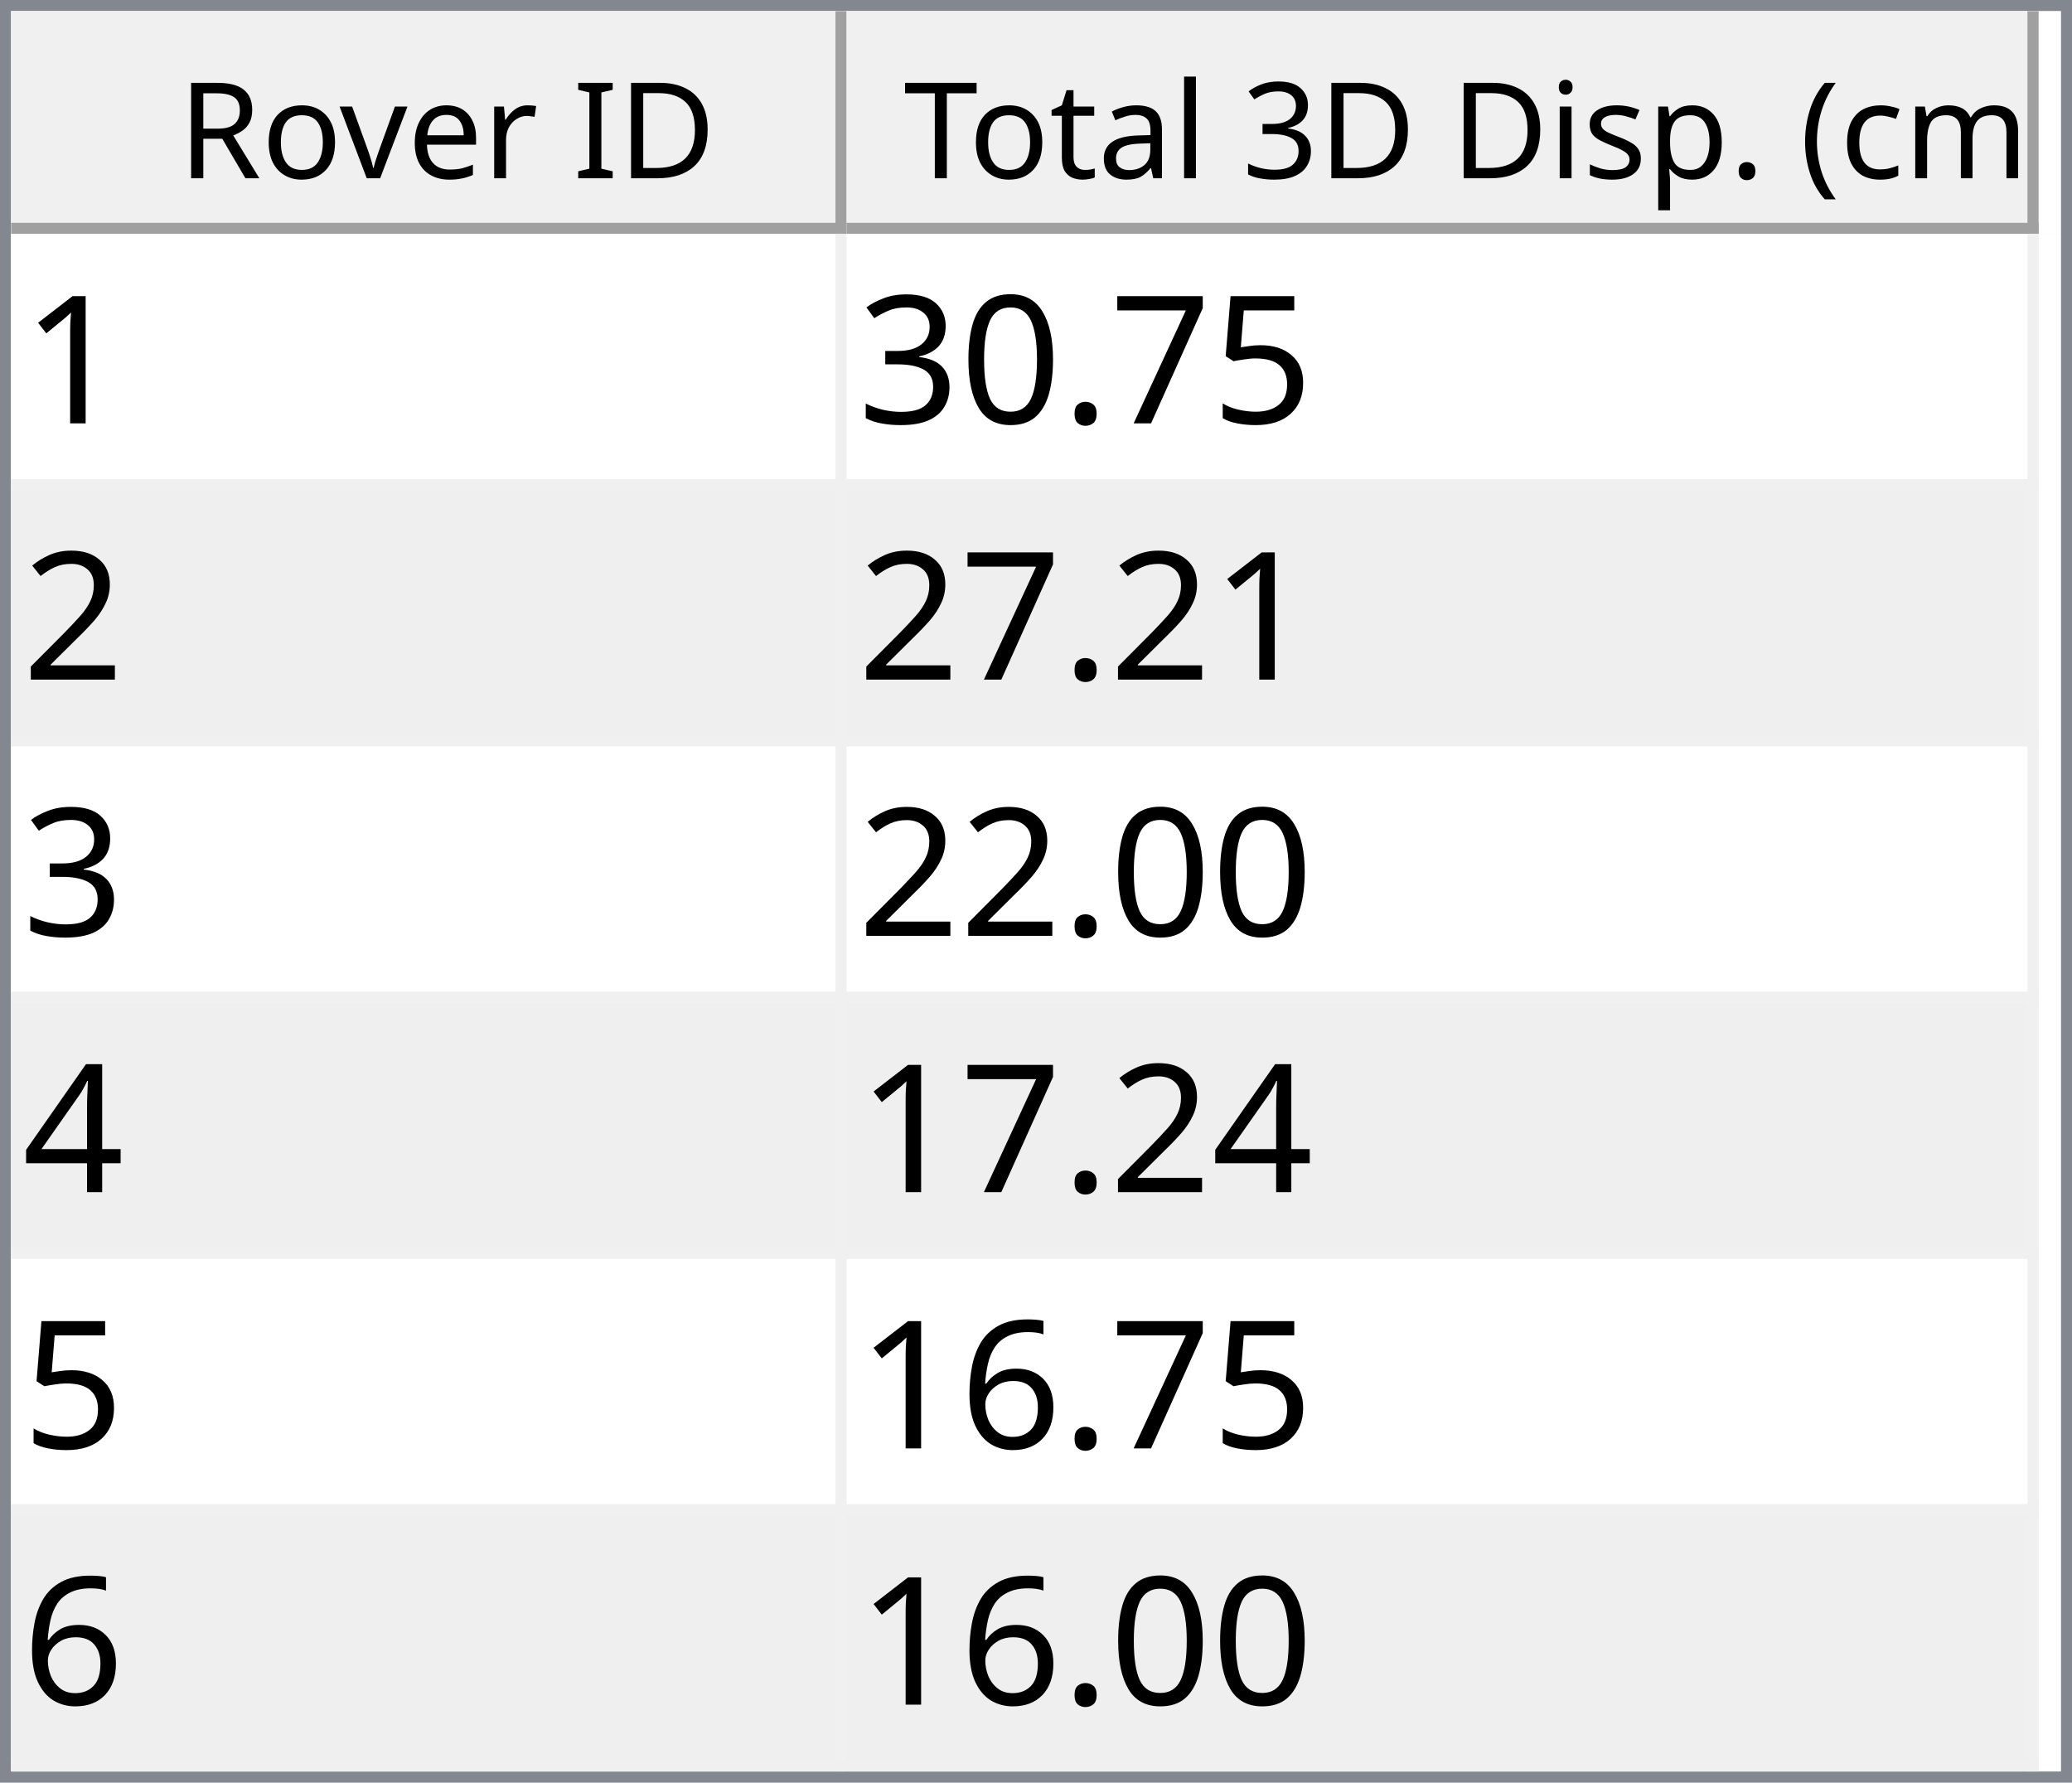
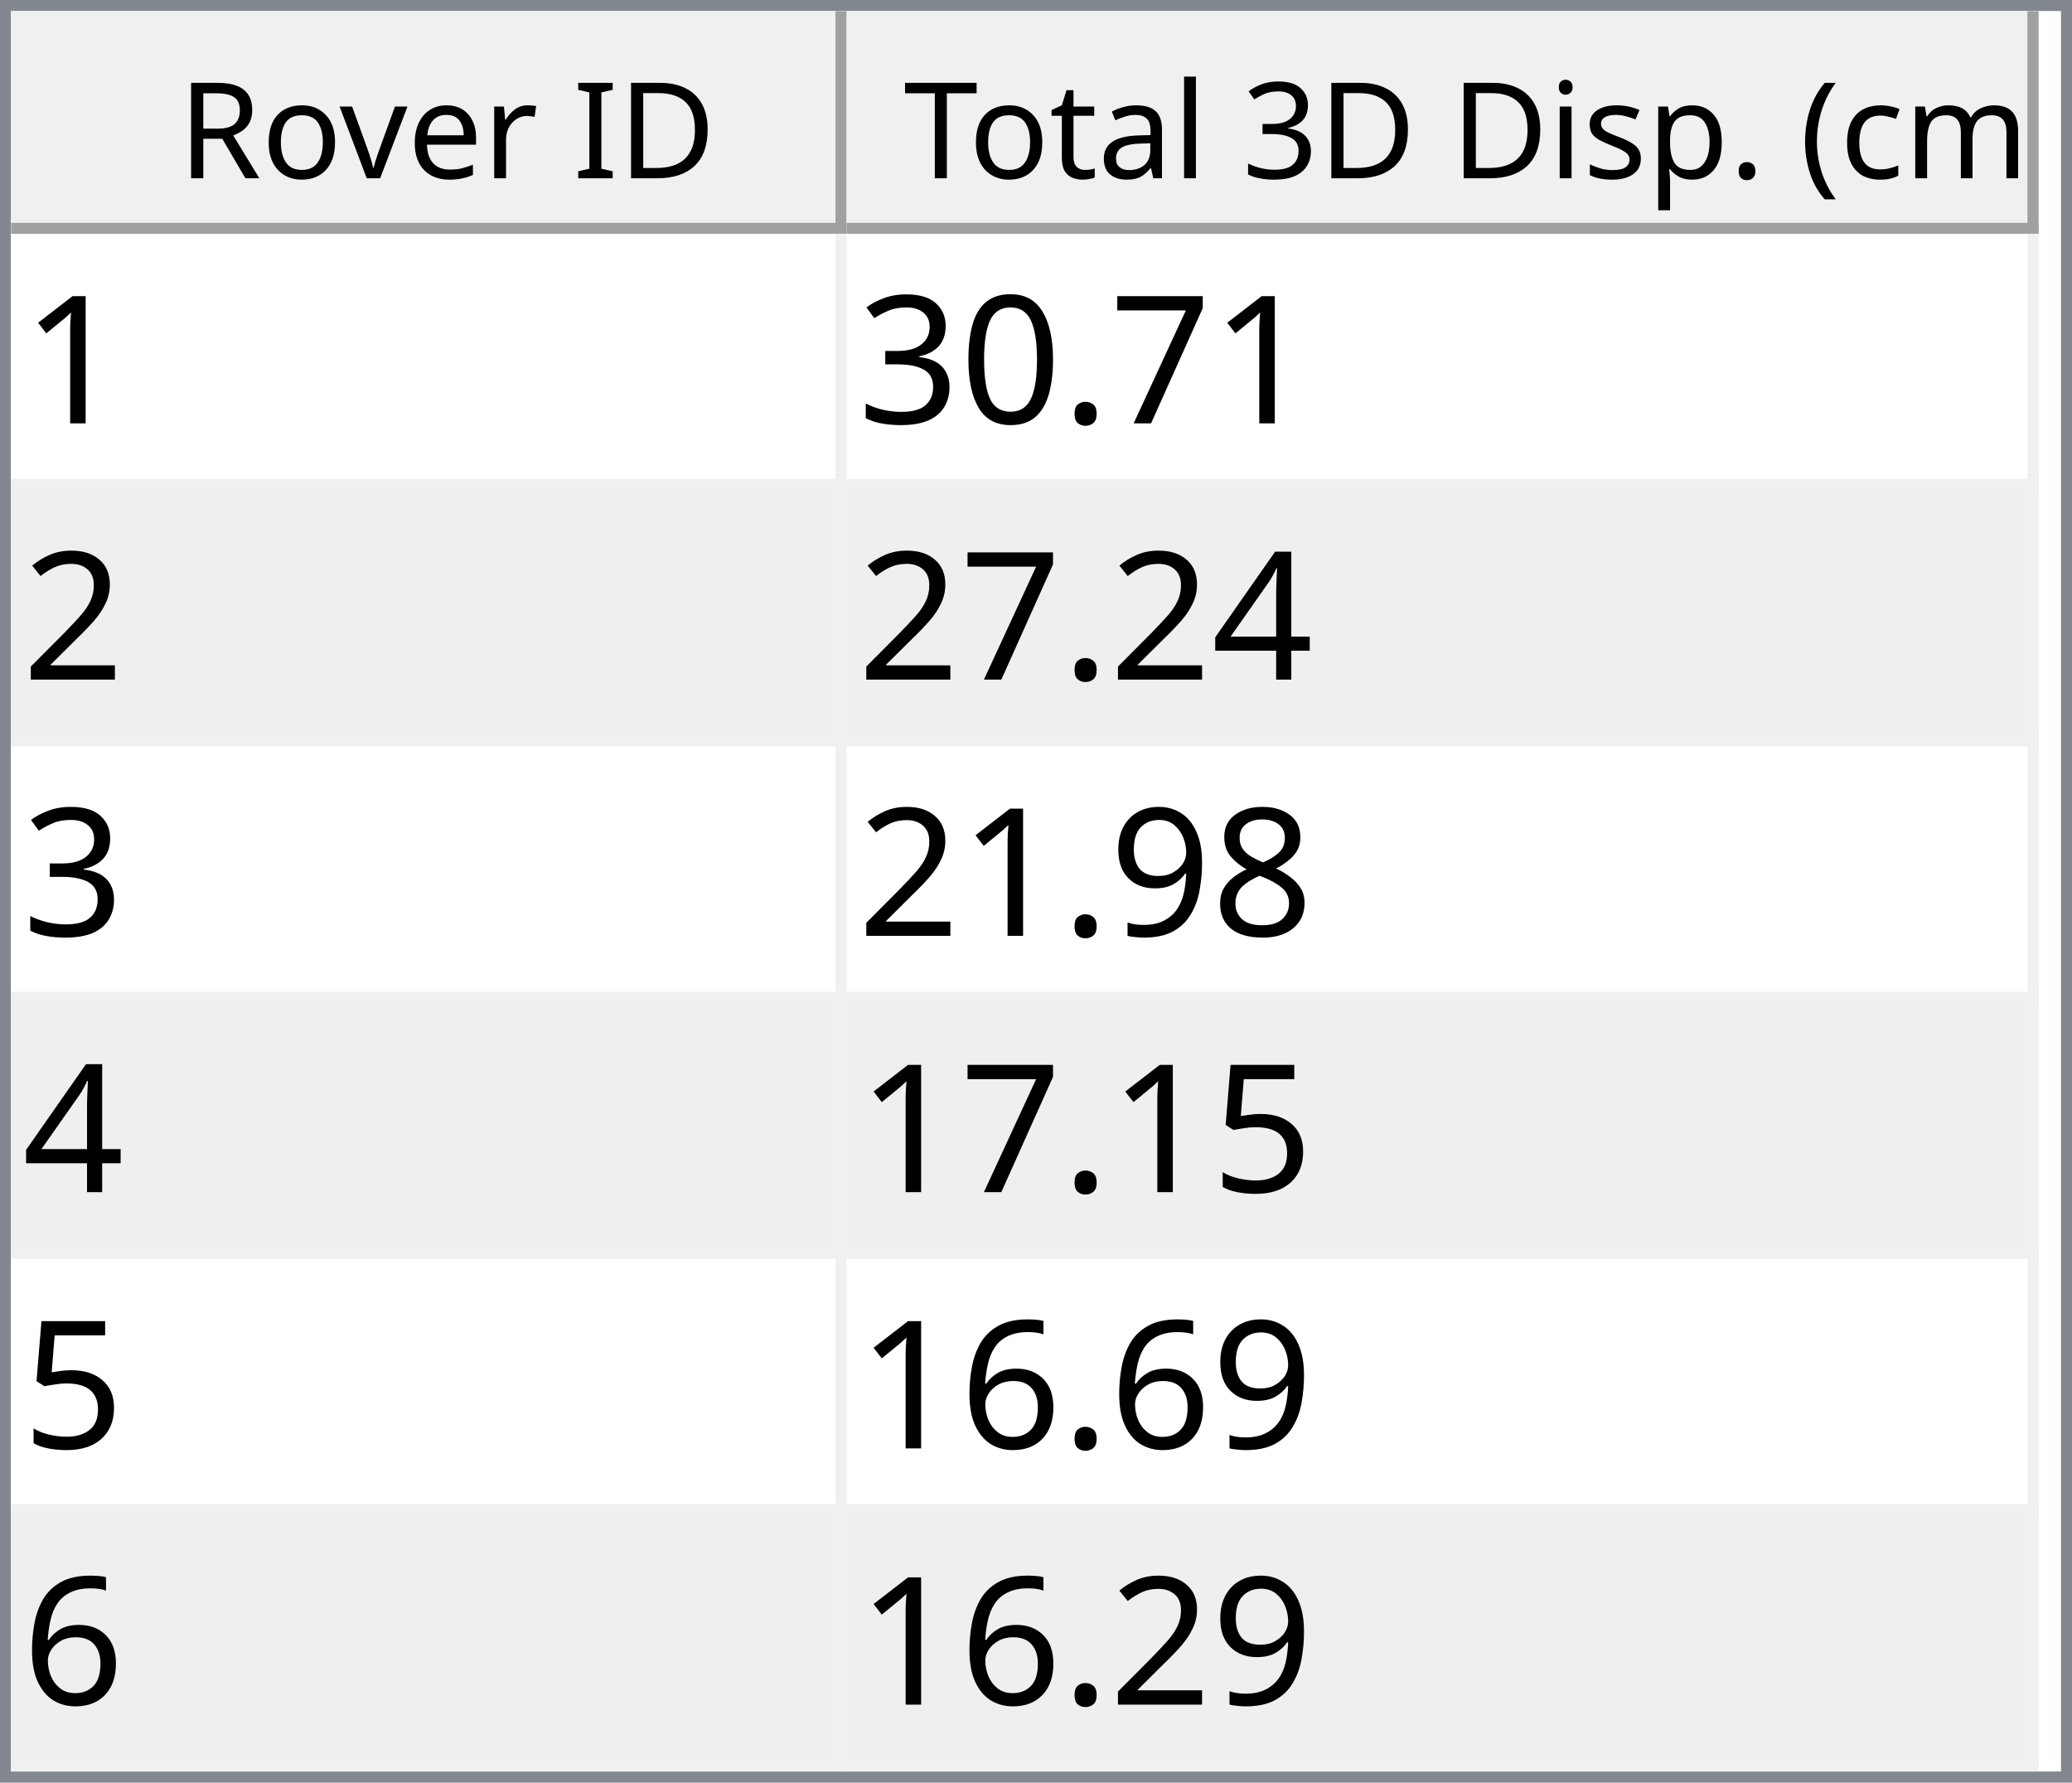
<svg xmlns="http://www.w3.org/2000/svg" style="fill-opacity:1; color-rendering:auto; color-interpolation:auto; text-rendering:auto; stroke:black; stroke-linecap:square; stroke-miterlimit:10; shape-rendering:auto; stroke-opacity:1; fill:black; stroke-dasharray:none; font-weight:normal; stroke-width:1; font-family:'Dialog'; font-style:normal; stroke-linejoin:miter; font-size:12px; stroke-dashoffset:0; image-rendering:auto;" width="186" height="160">
  <defs id="genericDefs" />
  <g>
    <defs id="defs1">
      <clipPath clipPathUnits="userSpaceOnUse" id="clipPath1">
        <path d="M0 0 L186 0 L186 160 L0 160 L0 0 Z" />
      </clipPath>
      <clipPath clipPathUnits="userSpaceOnUse" id="clipPath2">
        <path d="M0 0 L0 160 L186 160 L186 0 Z" />
      </clipPath>
      <clipPath clipPathUnits="userSpaceOnUse" id="clipPath3">
        <path d="M0 0 L0 20 L184 20 L184 0 Z" />
      </clipPath>
      <clipPath clipPathUnits="userSpaceOnUse" id="clipPath4">
        <path d="M0 0 L0 20 L75 20 L75 0 Z" />
      </clipPath>
      <clipPath clipPathUnits="userSpaceOnUse" id="clipPath5">
        <path d="M1 1 L1 19 L74 19 L74 1 Z" />
      </clipPath>
      <clipPath clipPathUnits="userSpaceOnUse" id="clipPath6">
        <path d="M0 0 L0 18 L73 18 L73 0 Z" />
      </clipPath>
      <clipPath clipPathUnits="userSpaceOnUse" id="clipPath7">
        <path d="M-0.5 -0.5 L-0.5 19.5 L74.5 19.5 L74.5 -0.5 Z" />
      </clipPath>
      <clipPath clipPathUnits="userSpaceOnUse" id="clipPath8">
        <path d="M0 0 L0 20 L107 20 L107 0 Z" />
      </clipPath>
      <clipPath clipPathUnits="userSpaceOnUse" id="clipPath9">
        <path d="M1 1 L1 19 L106 19 L106 1 Z" />
      </clipPath>
      <clipPath clipPathUnits="userSpaceOnUse" id="clipPath10">
        <path d="M0 0 L0 18 L105 18 L105 0 Z" />
      </clipPath>
      <clipPath clipPathUnits="userSpaceOnUse" id="clipPath11">
        <path d="M-0.5 -0.5 L-0.5 19.5 L106.5 19.5 L106.5 -0.5 Z" />
      </clipPath>
      <clipPath clipPathUnits="userSpaceOnUse" id="clipPath12">
        <path d="M0 0 L0 138 L184 138 L184 0 Z" />
      </clipPath>
      <clipPath clipPathUnits="userSpaceOnUse" id="clipPath13">
        <path d="M0 0 L0 138 L182 138 L182 0 Z" />
      </clipPath>
      <clipPath clipPathUnits="userSpaceOnUse" id="clipPath14">
        <path d="M-0.5 -0.5 L-0.5 137.5 L181.5 137.5 L181.5 -0.5 Z" />
      </clipPath>
      <clipPath clipPathUnits="userSpaceOnUse" id="clipPath15">
        <path d="M0 0 L0 22 L74 22 L74 0 Z" />
      </clipPath>
      <clipPath clipPathUnits="userSpaceOnUse" id="clipPath16">
        <path d="M0 0 L0 22 L106 22 L106 0 Z" />
      </clipPath>
      <font horiz-adv-x="64.551" id="font1">
        <font-face ascent="107.91" descent="25.098" units-per-em="100" style="font-style:normal; font-family:Segoe UI; font-weight:normal;" />
        <missing-glyph horiz-adv-x="64.551" d="M8.109 0 L8.109 68.266 L56.453 68.266 L56.453 0 L8.109 0 ZM15.328 7.234 L49.219 7.234 L49.219 61.031 L15.328 61.031 L15.328 7.234 Z" />
        <glyph unicode="D" horiz-adv-x="70.117" d="M9.188 0 L9.188 70.016 L28.516 70.016 Q65.531 70.016 65.531 35.891 Q65.531 19.672 55.25 9.836 Q44.969 0 27.734 0 L9.188 0 ZM17.391 62.594 L17.391 7.422 L27.828 7.422 Q41.609 7.422 49.273 14.797 Q56.938 22.172 56.938 35.688 Q56.938 62.594 28.328 62.594 L17.391 62.594 Z" />
        <glyph unicode="I" horiz-adv-x="26.611" d="M17.391 0 L9.188 0 L9.188 70.016 L17.391 70.016 L17.391 0 Z" />
        <glyph unicode=" " horiz-adv-x="27.393" d="" />
        <glyph unicode="r" horiz-adv-x="34.766" d="M34.188 41.891 Q32.078 43.5 28.125 43.5 Q23 43.5 19.555 38.672 Q16.109 33.844 16.109 25.484 L16.109 0 L8.109 0 L8.109 50 L16.109 50 L16.109 39.703 L16.312 39.703 Q18.016 44.969 21.531 47.922 Q25.047 50.875 29.391 50.875 Q32.516 50.875 34.188 50.203 L34.188 41.891 Z" />
        <glyph unicode="e" horiz-adv-x="52.295" d="M48.297 23 L12.984 23 Q13.188 14.656 17.484 10.109 Q21.781 5.562 29.297 5.562 Q37.75 5.562 44.828 11.141 L44.828 3.609 Q38.234 -1.172 27.391 -1.172 Q16.797 -1.172 10.742 5.641 Q4.688 12.453 4.688 24.812 Q4.688 36.469 11.305 43.82 Q17.922 51.172 27.734 51.172 Q37.547 51.172 42.922 44.828 Q48.297 38.484 48.297 27.203 L48.297 23 ZM40.094 29.781 Q40.047 36.719 36.75 40.578 Q33.453 44.438 27.594 44.438 Q21.922 44.438 17.969 40.383 Q14.016 36.328 13.094 29.781 L40.094 29.781 Z" />
        <glyph unicode="v" horiz-adv-x="47.9" d="M47.406 50 L27.484 0 L19.625 0 L0.688 50 L9.469 50 L22.172 13.672 Q23.578 9.672 23.922 6.688 L24.125 6.688 Q24.609 10.453 25.688 13.484 L38.969 50 L47.406 50 Z" />
        <glyph unicode="o" horiz-adv-x="58.594" d="M29 -1.172 Q17.922 -1.172 11.305 5.836 Q4.688 12.844 4.688 24.422 Q4.688 37.016 11.57 44.094 Q18.453 51.172 30.172 51.172 Q41.359 51.172 47.633 44.289 Q53.906 37.406 53.906 25.203 Q53.906 13.234 47.141 6.031 Q40.375 -1.172 29 -1.172 ZM29.594 44.438 Q21.875 44.438 17.383 39.188 Q12.891 33.938 12.891 24.703 Q12.891 15.828 17.43 10.695 Q21.969 5.562 29.594 5.562 Q37.359 5.562 41.531 10.594 Q45.703 15.625 45.703 24.906 Q45.703 34.281 41.531 39.359 Q37.359 44.438 29.594 44.438 Z" />
        <glyph unicode="R" horiz-adv-x="59.814" d="M59.375 0 L49.609 0 L37.891 19.625 Q36.281 22.359 34.766 24.289 Q33.25 26.219 31.664 27.438 Q30.078 28.656 28.25 29.219 Q26.422 29.781 24.125 29.781 L17.391 29.781 L17.391 0 L9.188 0 L9.188 70.016 L30.078 70.016 Q34.672 70.016 38.555 68.867 Q42.438 67.719 45.289 65.375 Q48.141 63.031 49.758 59.547 Q51.375 56.062 51.375 51.375 Q51.375 47.703 50.273 44.656 Q49.172 41.609 47.148 39.211 Q45.125 36.812 42.266 35.133 Q39.406 33.453 35.844 32.516 L35.844 32.328 Q37.594 31.547 38.891 30.547 Q40.188 29.547 41.359 28.18 Q42.531 26.812 43.68 25.078 Q44.828 23.344 46.234 21.047 L59.375 0 ZM17.391 62.594 L17.391 37.203 L28.516 37.203 Q31.594 37.203 34.203 38.133 Q36.812 39.062 38.719 40.797 Q40.625 42.531 41.703 45.047 Q42.781 47.562 42.781 50.688 Q42.781 56.297 39.141 59.445 Q35.5 62.594 28.609 62.594 L17.391 62.594 Z" />
        <glyph unicode=")" horiz-adv-x="30.176" d="M8.297 -15.922 L1.172 -15.922 Q16.406 2.344 16.406 26.812 Q16.406 51.469 1.078 70.016 L8.297 70.016 Q23.531 52.156 23.531 26.703 Q23.531 1.375 8.297 -15.922 Z" />
        <glyph unicode="m" horiz-adv-x="86.133" d="M79.109 0 L71.094 0 L71.094 28.719 Q71.094 37.016 68.531 40.727 Q65.969 44.438 59.906 44.438 Q54.781 44.438 51.195 39.75 Q47.609 35.062 47.609 28.516 L47.609 0 L39.594 0 L39.594 29.688 Q39.594 44.438 28.219 44.438 Q22.953 44.438 19.531 40.016 Q16.109 35.594 16.109 28.516 L16.109 0 L8.109 0 L8.109 50 L16.109 50 L16.109 42.094 L16.312 42.094 Q21.625 51.172 31.844 51.172 Q36.969 51.172 40.773 48.312 Q44.578 45.453 46 40.828 Q51.562 51.172 62.594 51.172 Q79.109 51.172 79.109 30.812 L79.109 0 Z" />
        <glyph unicode="c" horiz-adv-x="46.191" d="M42.188 2.297 Q36.422 -1.172 28.516 -1.172 Q17.828 -1.172 11.258 5.789 Q4.688 12.75 4.688 23.828 Q4.688 36.188 11.766 43.68 Q18.844 51.172 30.672 51.172 Q37.25 51.172 42.281 48.734 L42.281 40.531 Q36.719 44.438 30.375 44.438 Q22.703 44.438 17.797 38.945 Q12.891 33.453 12.891 24.516 Q12.891 15.719 17.508 10.641 Q22.125 5.562 29.891 5.562 Q36.422 5.562 42.188 9.906 L42.188 2.297 Z" />
        <glyph unicode="(" horiz-adv-x="30.176" d="M29.109 -15.922 L21.969 -15.922 Q6.844 1.375 6.844 26.703 Q6.844 52.156 21.969 70.016 L29.203 70.016 Q13.875 51.469 13.875 26.812 Q13.875 2.344 29.109 -15.922 Z" />
        <glyph unicode="." horiz-adv-x="21.68" d="M10.891 -1.078 Q8.641 -1.078 7.055 0.539 Q5.469 2.156 5.469 4.391 Q5.469 6.641 7.055 8.273 Q8.641 9.906 10.891 9.906 Q13.188 9.906 14.797 8.273 Q16.406 6.641 16.406 4.391 Q16.406 2.156 14.797 0.539 Q13.188 -1.078 10.891 -1.078 Z" />
        <glyph unicode="p" horiz-adv-x="58.789" d="M16.312 7.234 L16.109 7.234 L16.109 -23 L8.109 -23 L8.109 50 L16.109 50 L16.109 41.219 L16.312 41.219 Q22.219 51.172 33.594 51.172 Q43.266 51.172 48.688 44.461 Q54.109 37.75 54.109 26.469 Q54.109 13.922 48 6.375 Q41.891 -1.172 31.297 -1.172 Q21.578 -1.172 16.312 7.234 ZM16.109 27.391 L16.109 20.406 Q16.109 14.203 20.141 9.883 Q24.172 5.562 30.375 5.562 Q37.641 5.562 41.773 11.133 Q45.906 16.703 45.906 26.609 Q45.906 34.969 42.047 39.703 Q38.188 44.438 31.594 44.438 Q24.609 44.438 20.359 39.578 Q16.109 34.719 16.109 27.391 Z" />
        <glyph unicode="s" horiz-adv-x="42.432" d="M5.078 1.812 L5.078 10.406 Q11.625 5.562 19.484 5.562 Q30.031 5.562 30.031 12.594 Q30.031 14.594 29.125 15.992 Q28.219 17.391 26.68 18.461 Q25.141 19.531 23.07 20.383 Q21 21.234 18.609 22.172 Q15.281 23.484 12.766 24.828 Q10.25 26.172 8.57 27.859 Q6.891 29.547 6.031 31.695 Q5.172 33.844 5.172 36.719 Q5.172 40.234 6.789 42.945 Q8.406 45.656 11.086 47.484 Q13.766 49.312 17.211 50.242 Q20.656 51.172 24.312 51.172 Q30.812 51.172 35.938 48.922 L35.938 40.828 Q30.422 44.438 23.25 44.438 Q21 44.438 19.195 43.922 Q17.391 43.406 16.094 42.477 Q14.797 41.547 14.086 40.258 Q13.375 38.969 13.375 37.406 Q13.375 35.453 14.086 34.133 Q14.797 32.812 16.164 31.789 Q17.531 30.766 19.484 29.938 Q21.438 29.109 23.922 28.125 Q27.25 26.859 29.883 25.516 Q32.516 24.172 34.375 22.484 Q36.234 20.797 37.234 18.602 Q38.234 16.406 38.234 13.375 Q38.234 9.672 36.602 6.938 Q34.969 4.203 32.234 2.398 Q29.5 0.594 25.93 -0.289 Q22.359 -1.172 18.453 -1.172 Q10.75 -1.172 5.078 1.812 Z" />
        <glyph unicode="i" horiz-adv-x="24.219" d="M12.203 62.703 Q10.062 62.703 8.547 64.164 Q7.031 65.625 7.031 67.875 Q7.031 70.125 8.547 71.609 Q10.062 73.094 12.203 73.094 Q14.406 73.094 15.945 71.609 Q17.484 70.125 17.484 67.875 Q17.484 65.719 15.945 64.211 Q14.406 62.703 12.203 62.703 ZM16.109 0 L8.109 0 L8.109 50 L16.109 50 L16.109 0 Z" />
        <glyph unicode="3" horiz-adv-x="53.906" d="M46.531 19.828 Q46.531 15.094 44.75 11.211 Q42.969 7.328 39.719 4.57 Q36.469 1.812 31.93 0.297 Q27.391 -1.219 21.922 -1.219 Q11.922 -1.219 6 2.594 L6 11.188 Q13.094 5.609 22.219 5.609 Q25.875 5.609 28.828 6.539 Q31.781 7.469 33.906 9.227 Q36.031 10.984 37.18 13.477 Q38.328 15.969 38.328 19.094 Q38.328 32.812 18.797 32.812 L12.984 32.812 L12.984 39.594 L18.5 39.594 Q35.797 39.594 35.797 52.484 Q35.797 64.406 22.609 64.406 Q15.188 64.406 8.688 59.422 L8.688 67.188 Q15.375 71.188 24.609 71.188 Q29 71.188 32.57 69.969 Q36.141 68.75 38.68 66.555 Q41.219 64.359 42.609 61.281 Q44 58.203 44 54.5 Q44 40.672 30.031 36.719 L30.031 36.531 Q33.594 36.141 36.625 34.797 Q39.656 33.453 41.852 31.305 Q44.047 29.156 45.289 26.25 Q46.531 23.344 46.531 19.828 Z" />
        <glyph unicode="l" horiz-adv-x="24.219" d="M16.109 0 L8.109 0 L8.109 74.031 L16.109 74.031 L16.109 0 Z" />
        <glyph unicode="a" horiz-adv-x="50.879" d="M43.891 0 L35.891 0 L35.891 7.812 L35.688 7.812 Q30.469 -1.172 20.312 -1.172 Q12.844 -1.172 8.617 2.781 Q4.391 6.734 4.391 13.281 Q4.391 27.297 20.906 29.594 L35.891 31.688 Q35.891 44.438 25.594 44.438 Q16.547 44.438 9.281 38.281 L9.281 46.484 Q16.656 51.172 26.266 51.172 Q43.891 51.172 43.891 32.516 L43.891 0 ZM35.891 25.297 L23.828 23.641 Q18.266 22.859 15.43 20.875 Q12.594 18.891 12.594 13.875 Q12.594 10.203 15.211 7.883 Q17.828 5.562 22.172 5.562 Q28.125 5.562 32.008 9.742 Q35.891 13.922 35.891 20.312 L35.891 25.297 Z" />
        <glyph unicode="t" horiz-adv-x="33.887" d="M31.297 0.484 Q28.469 -1.078 23.828 -1.078 Q10.688 -1.078 10.688 13.578 L10.688 43.172 L2.094 43.172 L2.094 50 L10.688 50 L10.688 62.203 L18.703 64.797 L18.703 50 L31.297 50 L31.297 43.172 L18.703 43.172 L18.703 14.984 Q18.703 9.969 20.414 7.82 Q22.125 5.672 26.078 5.672 Q29.109 5.672 31.297 7.328 L31.297 0.484 Z" />
        <glyph unicode="T" horiz-adv-x="52.393" d="M50.594 62.594 L30.375 62.594 L30.375 0 L22.172 0 L22.172 62.594 L2 62.594 L2 70.016 L50.594 70.016 L50.594 62.594 Z" />
      </font>
      <font horiz-adv-x="75.0" id="font2">
        <font-face ascent="100.537" descent="21.973" units-per-em="100" style="font-style:normal; font-family:sans-serif; font-weight:normal;" />
        <missing-glyph horiz-adv-x="75.0" d="M12.5 0 L12.5 62.5 L62.5 62.5 L62.5 0 L12.5 0 ZM14.062 1.562 L60.938 1.562 L60.938 60.938 L14.062 60.938 L14.062 1.562 Z" />
        <glyph unicode="1" horiz-adv-x="55.615" d="M37.25 0 L28.469 0 L28.469 56 Q25.297 52.984 20.141 49.953 Q14.984 46.922 10.891 45.406 L10.891 53.906 Q18.266 57.375 23.781 62.305 Q29.297 67.234 31.594 71.875 L37.25 71.875 L37.25 0 Z" />
-         <glyph unicode="5" horiz-adv-x="55.615" d="M4.156 18.75 L13.375 19.531 Q14.406 12.797 18.141 9.398 Q21.875 6 27.156 6 Q33.5 6 37.891 10.789 Q42.281 15.578 42.281 23.484 Q42.281 31 38.062 35.352 Q33.844 39.703 27 39.703 Q22.75 39.703 19.336 37.773 Q15.922 35.844 13.969 32.766 L5.719 33.844 L12.641 70.609 L48.25 70.609 L48.25 62.203 L19.672 62.203 L15.828 42.969 Q22.266 47.469 29.344 47.469 Q38.719 47.469 45.164 40.969 Q51.609 34.469 51.609 24.266 Q51.609 14.547 45.953 7.469 Q39.062 -1.219 27.156 -1.219 Q17.391 -1.219 11.211 4.25 Q5.031 9.719 4.156 18.75 Z" />
        <glyph unicode="7" horiz-adv-x="55.615" d="M4.734 62.203 L4.734 70.656 L51.078 70.656 L51.078 63.812 Q44.234 56.547 37.523 44.484 Q30.812 32.422 27.156 19.672 Q24.516 10.688 23.781 0 L14.75 0 Q14.891 8.453 18.062 20.414 Q21.234 32.375 27.172 43.484 Q33.109 54.594 39.797 62.203 L4.734 62.203 Z" />
        <glyph unicode="." horiz-adv-x="27.783" d="M9.078 0 L9.078 10.016 L19.094 10.016 L19.094 0 L9.078 0 Z" />
        <glyph unicode="0" horiz-adv-x="55.615" d="M4.156 35.297 Q4.156 48 6.766 55.742 Q9.375 63.484 14.523 67.68 Q19.672 71.875 27.484 71.875 Q33.25 71.875 37.594 69.555 Q41.938 67.234 44.773 62.867 Q47.609 58.5 49.219 52.227 Q50.828 45.953 50.828 35.297 Q50.828 22.703 48.242 14.969 Q45.656 7.234 40.508 3.008 Q35.359 -1.219 27.484 -1.219 Q17.141 -1.219 11.234 6.203 Q4.156 15.141 4.156 35.297 ZM13.188 35.297 Q13.188 17.672 17.312 11.836 Q21.438 6 27.484 6 Q33.547 6 37.672 11.859 Q41.797 17.719 41.797 35.297 Q41.797 52.984 37.672 58.789 Q33.547 64.594 27.391 64.594 Q21.344 64.594 17.719 59.469 Q13.188 52.938 13.188 35.297 Z" />
        <glyph unicode="3" horiz-adv-x="55.615" d="M4.203 18.891 L12.984 20.062 Q14.5 12.594 18.141 9.297 Q21.781 6 27 6 Q33.203 6 37.477 10.297 Q41.75 14.594 41.75 20.953 Q41.75 27 37.797 30.93 Q33.844 34.859 27.734 34.859 Q25.25 34.859 21.531 33.891 L22.516 41.609 Q23.391 41.5 23.922 41.5 Q29.547 41.5 34.039 44.43 Q38.531 47.359 38.531 53.469 Q38.531 58.297 35.258 61.477 Q31.984 64.656 26.812 64.656 Q21.688 64.656 18.266 61.43 Q14.844 58.203 13.875 51.766 L5.078 53.328 Q6.688 62.156 12.398 67.016 Q18.109 71.875 26.609 71.875 Q32.469 71.875 37.398 69.359 Q42.328 66.844 44.945 62.5 Q47.562 58.156 47.562 53.266 Q47.562 48.641 45.07 44.828 Q42.578 41.016 37.703 38.766 Q44.047 37.312 47.562 32.695 Q51.078 28.078 51.078 21.141 Q51.078 11.766 44.242 5.25 Q37.406 -1.266 26.953 -1.266 Q17.531 -1.266 11.305 4.352 Q5.078 9.969 4.203 18.891 Z" />
        <glyph unicode="2" horiz-adv-x="55.615" d="M50.344 8.453 L50.344 0 L3.031 0 Q2.938 3.172 4.047 6.109 Q5.859 10.938 9.836 15.625 Q13.812 20.312 21.344 26.469 Q33.016 36.031 37.117 41.625 Q41.219 47.219 41.219 52.203 Q41.219 57.422 37.477 61.008 Q33.734 64.594 27.734 64.594 Q21.391 64.594 17.578 60.789 Q13.766 56.984 13.719 50.25 L4.688 51.172 Q5.609 61.281 11.664 66.578 Q17.719 71.875 27.938 71.875 Q38.234 71.875 44.242 66.164 Q50.25 60.453 50.25 52 Q50.25 47.703 48.492 43.555 Q46.734 39.406 42.656 34.812 Q38.578 30.219 29.109 22.219 Q21.188 15.578 18.945 13.211 Q16.703 10.844 15.234 8.453 L50.344 8.453 Z" />
        <glyph unicode="4" horiz-adv-x="55.615" d="M32.328 0 L32.328 17.141 L1.266 17.141 L1.266 25.203 L33.938 71.578 L41.109 71.578 L41.109 25.203 L50.781 25.203 L50.781 17.141 L41.109 17.141 L41.109 0 L32.328 0 ZM32.328 25.203 L32.328 57.469 L9.906 25.203 L32.328 25.203 Z" />
+         <glyph unicode="8" horiz-adv-x="55.615" d="M17.672 38.812 Q12.203 40.828 9.57 44.539 Q6.938 48.25 6.938 53.422 Q6.938 61.234 12.555 66.555 Q18.172 71.875 27.484 71.875 Q36.859 71.875 42.578 66.43 Q48.297 60.984 48.297 53.172 Q48.297 48.188 45.68 44.508 Q43.062 40.828 37.75 38.812 Q44.344 36.672 47.781 31.883 Q51.219 27.094 51.219 20.453 Q51.219 11.281 44.727 5.031 Q38.234 -1.219 27.641 -1.219 Q17.047 -1.219 10.547 5.055 Q4.047 11.328 4.047 20.703 Q4.047 27.688 7.594 32.398 Q11.141 37.109 17.672 38.812 ZM15.922 53.719 Q15.922 48.641 19.195 45.414 Q22.469 42.188 27.688 42.188 Q32.766 42.188 36.016 45.383 Q39.266 48.578 39.266 53.219 Q39.266 58.062 35.914 61.359 Q32.562 64.656 27.594 64.656 Q22.562 64.656 19.242 61.43 Q15.922 58.203 15.922 53.719 ZM13.094 20.656 Q13.094 16.891 14.875 13.375 Q16.656 9.859 20.172 7.93 Q23.688 6 27.734 6 Q34.031 6 38.133 10.055 Q42.234 14.109 42.234 20.359 Q42.234 26.703 38.016 30.859 Q33.797 35.016 27.438 35.016 Q21.234 35.016 17.164 30.914 Q13.094 26.812 13.094 20.656 Z" />
+         <glyph unicode="9" horiz-adv-x="55.615" d="M5.469 16.547 L13.922 17.328 Q14.984 11.375 18.016 8.688 Q21.047 6 25.781 6 Q29.828 6 32.883 7.859 Q35.938 9.719 37.891 12.82 Q39.844 15.922 41.164 21.195 Q42.484 26.469 42.484 31.938 Q42.484 32.516 42.438 33.688 Q39.797 29.5 35.234 26.883 Q30.672 24.266 25.344 24.266 Q16.453 24.266 10.305 30.711 Q4.156 37.156 4.156 47.703 Q4.156 58.594 10.578 65.234 Q17 71.875 26.656 71.875 Q33.641 71.875 39.43 68.117 Q45.219 64.359 48.219 57.398 Q51.219 50.438 51.219 37.25 Q51.219 23.531 48.242 15.406 Q45.266 7.281 39.383 3.031 Q33.5 -1.219 25.594 -1.219 Q17.188 -1.219 11.867 3.445 Q6.547 8.109 5.469 16.547 ZM41.453 48.141 Q41.453 55.719 37.43 60.156 Q33.406 64.594 27.734 64.594 Q21.875 64.594 17.531 59.812 Q13.188 55.031 13.188 47.406 Q13.188 40.578 17.312 36.305 Q21.438 32.031 27.484 32.031 Q33.594 32.031 37.523 36.305 Q41.453 40.578 41.453 48.141 Z" />
+         <glyph unicode="5" horiz-adv-x="55.615" d="M4.156 18.75 L13.375 19.531 Q14.406 12.797 18.141 9.398 Q21.875 6 27.156 6 Q33.5 6 37.891 10.789 Q42.281 15.578 42.281 23.484 Q42.281 31 38.062 35.352 Q33.844 39.703 27 39.703 Q22.75 39.703 19.336 37.773 Q15.922 35.844 13.969 32.766 L5.719 33.844 L12.641 70.609 L48.25 70.609 L48.25 62.203 L19.672 62.203 L15.828 42.969 Q22.266 47.469 29.344 47.469 Q38.719 47.469 45.164 40.969 Q51.609 34.469 51.609 24.266 Q51.609 14.547 45.953 7.469 Q39.062 -1.219 27.156 -1.219 Q17.391 -1.219 11.211 4.25 Q5.031 9.719 4.156 18.75 Z" />
        <glyph unicode="6" horiz-adv-x="55.615" d="M49.75 54.047 L41.016 53.375 Q39.844 58.547 37.703 60.891 Q34.125 64.656 28.906 64.656 Q24.703 64.656 21.531 62.312 Q17.391 59.281 14.992 53.469 Q12.594 47.656 12.5 36.922 Q15.672 41.75 20.266 44.094 Q24.859 46.438 29.891 46.438 Q38.672 46.438 44.852 39.969 Q51.031 33.5 51.031 23.25 Q51.031 16.5 48.125 10.719 Q45.219 4.938 40.141 1.859 Q35.062 -1.219 28.609 -1.219 Q17.625 -1.219 10.695 6.859 Q3.766 14.938 3.766 33.5 Q3.766 54.25 11.422 63.672 Q18.109 71.875 29.438 71.875 Q37.891 71.875 43.289 67.141 Q48.688 62.406 49.75 54.047 ZM13.875 23.188 Q13.875 18.656 15.797 14.508 Q17.719 10.359 21.188 8.18 Q24.656 6 28.469 6 Q34.031 6 38.039 10.492 Q42.047 14.984 42.047 22.703 Q42.047 30.125 38.086 34.398 Q34.125 38.672 28.125 38.672 Q22.172 38.672 18.023 34.398 Q13.875 30.125 13.875 23.188 Z" />
      </font>
    </defs>
    <g style="fill:white; stroke:white;">
      <rect x="0" y="0" width="186" style="clip-path:url(#clipPath1); stroke:none;" height="160" />
    </g>
    <g style="fill:white; text-rendering:optimizeSpeed; color-rendering:optimizeSpeed; image-rendering:optimizeSpeed; shape-rendering:crispEdges; stroke:white; color-interpolation:sRGB;">
      <rect x="0" width="186" height="160" y="0" style="stroke:none;" />
      <path style="stroke:none;" d="M0 160 L186 160 L186 0 L0 0 Z" />
    </g>
    <g style="fill:rgb(240,240,240); font-family:'Segoe UI'; stroke:rgb(240,240,240);">
      <rect x="0" y="0" width="186" style="clip-path:url(#clipPath2); stroke:none;" height="160" />
    </g>
    <g style="fill:rgb(130,135,144); font-family:'Segoe UI'; stroke:rgb(130,135,144);">
      <path d="M0 0 L186 0 L186 160 L0 160 L0 0 ZM1 1 L185 1 L185 159 L1 159 L1 1 Z" style="fill-rule:evenodd; clip-path:url(#clipPath2); stroke:none;" />
    </g>
    <g style="fill:white; font-family:'Segoe UI'; stroke:white;" transform="translate(1,1)">
      <rect x="0" y="0" width="184" style="clip-path:url(#clipPath3); stroke:none;" height="20" />
    </g>
    <g style="fill:rgb(240,240,240); font-family:'Segoe UI'; stroke:rgb(240,240,240);" transform="translate(1,1)">
      <rect x="0" y="0" width="75" style="clip-path:url(#clipPath4); stroke:none;" height="20" />
    </g>
    <g style="font-family:'Segoe UI';" transform="translate(2,2)">
      <text x="14" xml:space="preserve" y="14" style="clip-path:url(#clipPath6); stroke:none;">Rover ID</text>
    </g>
    <g style="fill:rgb(160,160,160); font-family:'Segoe UI'; stroke:rgb(160,160,160); stroke-linejoin:bevel;" transform="translate(1.5,1.5)">
      <line x1="74" x2="74" y1="0" style="fill:none; clip-path:url(#clipPath7);" y2="19" />
    </g>
    <g style="fill:rgb(160,160,160); font-family:'Segoe UI'; stroke:rgb(160,160,160); stroke-linejoin:bevel;" transform="matrix(1,0,0,1,1,1) translate(0.5,0.5)">
      <line x1="0" x2="74" y1="19" style="fill:none; clip-path:url(#clipPath7);" y2="19" />
    </g>
    <g style="fill:rgb(240,240,240); font-family:'Segoe UI'; stroke:rgb(240,240,240);" transform="translate(76,1)">
      <rect x="0" y="0" width="107" style="clip-path:url(#clipPath8); stroke:none;" height="20" />
    </g>
    <g style="font-family:'Segoe UI';" transform="translate(77,2)">
      <text x="1" xml:space="preserve" y="14" style="clip-path:url(#clipPath10); stroke:none;"> Total 3D Disp. (cm)</text>
    </g>
    <g style="fill:rgb(160,160,160); font-family:'Segoe UI'; stroke:rgb(160,160,160); stroke-linejoin:bevel;" transform="translate(76.5,1.5)">
      <line x1="106" x2="106" y1="0" style="fill:none; clip-path:url(#clipPath11);" y2="19" />
    </g>
    <g style="fill:rgb(160,160,160); font-family:'Segoe UI'; stroke:rgb(160,160,160); stroke-linejoin:bevel;" transform="matrix(1,0,0,1,76,1) translate(0.5,0.5)">
      <line x1="0" x2="106" y1="19" style="fill:none; clip-path:url(#clipPath11);" y2="19" />
    </g>
    <g style="fill:white; font-family:'Segoe UI'; stroke:white;" transform="translate(1,21)">
      <rect x="0" y="0" width="184" style="clip-path:url(#clipPath12); stroke:none;" height="138" />
    </g>
    <g style="fill:rgb(240,240,240); font-size:16px; font-family:sans-serif; stroke:rgb(240,240,240);" transform="translate(1,21)">
      <rect x="0" y="0" width="182" style="clip-path:url(#clipPath13); stroke:none;" height="138" />
      <line transform="translate(0.5,0.5)" x1="0" x2="181" y1="22" style="clip-path:url(#clipPath14); fill:none; stroke-linejoin:bevel;" y2="22" />
    </g>
    <g transform="matrix(1,0,0,1,1,21) translate(0.5,0.5)" style="fill:rgb(240,240,240); font-size:16px; font-family:sans-serif; stroke:rgb(240,240,240); stroke-linejoin:bevel;">
      <line x1="0" x2="181" y1="45" style="fill:none; clip-path:url(#clipPath14);" y2="45" />
    </g>
    <g transform="matrix(1,0,0,1,1,21) translate(0.5,0.5)" style="fill:rgb(240,240,240); font-size:16px; font-family:sans-serif; stroke:rgb(240,240,240); stroke-linejoin:bevel;">
      <line x1="0" x2="181" y1="68" style="fill:none; clip-path:url(#clipPath14);" y2="68" />
    </g>
    <g transform="matrix(1,0,0,1,1,21) translate(0.5,0.5)" style="fill:rgb(240,240,240); font-size:16px; font-family:sans-serif; stroke:rgb(240,240,240); stroke-linejoin:bevel;">
      <line x1="0" x2="181" y1="91" style="fill:none; clip-path:url(#clipPath14);" y2="91" />
    </g>
    <g transform="matrix(1,0,0,1,1,21) translate(0.5,0.5)" style="fill:rgb(240,240,240); font-size:16px; font-family:sans-serif; stroke:rgb(240,240,240); stroke-linejoin:bevel;">
      <line x1="0" x2="181" y1="114" style="fill:none; clip-path:url(#clipPath14);" y2="114" />
    </g>
    <g transform="matrix(1,0,0,1,1,21) translate(0.5,0.5)" style="fill:rgb(240,240,240); font-size:16px; font-family:sans-serif; stroke:rgb(240,240,240); stroke-linejoin:bevel;">
      <line x1="0" x2="181" y1="137" style="fill:none; clip-path:url(#clipPath14);" y2="137" />
    </g>
    <g transform="matrix(1,0,0,1,1,21) translate(0.5,0.5)" style="fill:rgb(240,240,240); font-size:16px; font-family:sans-serif; stroke:rgb(240,240,240); stroke-linejoin:bevel;">
      <line x1="74" x2="74" y1="0" style="fill:none; clip-path:url(#clipPath14);" y2="137" />
    </g>
    <g transform="matrix(1,0,0,1,1,21) translate(0.5,0.5)" style="fill:rgb(240,240,240); font-size:16px; font-family:sans-serif; stroke:rgb(240,240,240); stroke-linejoin:bevel;">
      <line x1="181" x2="181" y1="0" style="fill:none; clip-path:url(#clipPath14);" y2="137" />
    </g>
    <g style="fill:white; font-size:16px; font-family:sans-serif; stroke:white;" transform="matrix(1,0,0,1,1,21)">
      <rect x="0" y="0" width="74" style="clip-path:url(#clipPath15); stroke:none;" height="22" />
      <text x="1" y="17" style="fill:black; clip-path:url(#clipPath15); stroke:none;" xml:space="preserve">1</text>
    </g>
    <g style="fill:white; font-size:16px; font-family:sans-serif; stroke:white;" transform="matrix(1,0,0,1,1,21) translate(75,0)">
      <rect x="0" y="0" width="106" style="clip-path:url(#clipPath16); stroke:none;" height="22" />
-       <text x="1" y="17" style="fill:black; clip-path:url(#clipPath16); stroke:none;" xml:space="preserve">30.75</text>
+       <text x="1" y="17" style="fill:black; clip-path:url(#clipPath16); stroke:none;" xml:space="preserve">30.71</text>
    </g>
    <g style="fill:rgb(239,239,239); font-size:16px; font-family:sans-serif; stroke:rgb(239,239,239);" transform="matrix(1,0,0,1,1,21) translate(0,23)">
      <rect x="0" y="0" width="74" style="clip-path:url(#clipPath15); stroke:none;" height="22" />
      <text x="1" y="17" style="fill:black; clip-path:url(#clipPath15); stroke:none;" xml:space="preserve">2</text>
    </g>
    <g style="fill:rgb(239,239,239); font-size:16px; font-family:sans-serif; stroke:rgb(239,239,239);" transform="matrix(1,0,0,1,1,21) translate(75,23)">
      <rect x="0" y="0" width="106" style="clip-path:url(#clipPath16); stroke:none;" height="22" />
-       <text x="1" y="17" style="fill:black; clip-path:url(#clipPath16); stroke:none;" xml:space="preserve">27.21</text>
+       <text x="1" y="17" style="fill:black; clip-path:url(#clipPath16); stroke:none;" xml:space="preserve">27.24</text>
    </g>
    <g style="fill:white; font-size:16px; font-family:sans-serif; stroke:white;" transform="matrix(1,0,0,1,1,21) translate(0,46)">
      <rect x="0" y="0" width="74" style="clip-path:url(#clipPath15); stroke:none;" height="22" />
      <text x="1" y="17" style="fill:black; clip-path:url(#clipPath15); stroke:none;" xml:space="preserve">3</text>
    </g>
    <g style="fill:white; font-size:16px; font-family:sans-serif; stroke:white;" transform="matrix(1,0,0,1,1,21) translate(75,46)">
      <rect x="0" y="0" width="106" style="clip-path:url(#clipPath16); stroke:none;" height="22" />
-       <text x="1" y="17" style="fill:black; clip-path:url(#clipPath16); stroke:none;" xml:space="preserve">22.00</text>
+       <text x="1" y="17" style="fill:black; clip-path:url(#clipPath16); stroke:none;" xml:space="preserve">21.98</text>
    </g>
    <g style="fill:rgb(239,239,239); font-size:16px; font-family:sans-serif; stroke:rgb(239,239,239);" transform="matrix(1,0,0,1,1,21) translate(0,69)">
      <rect x="0" y="0" width="74" style="clip-path:url(#clipPath15); stroke:none;" height="22" />
      <text x="1" y="17" style="fill:black; clip-path:url(#clipPath15); stroke:none;" xml:space="preserve">4</text>
    </g>
    <g style="fill:rgb(239,239,239); font-size:16px; font-family:sans-serif; stroke:rgb(239,239,239);" transform="matrix(1,0,0,1,1,21) translate(75,69)">
      <rect x="0" y="0" width="106" style="clip-path:url(#clipPath16); stroke:none;" height="22" />
-       <text x="1" y="17" style="fill:black; clip-path:url(#clipPath16); stroke:none;" xml:space="preserve">17.24</text>
+       <text x="1" y="17" style="fill:black; clip-path:url(#clipPath16); stroke:none;" xml:space="preserve">17.15</text>
    </g>
    <g style="fill:white; font-size:16px; font-family:sans-serif; stroke:white;" transform="matrix(1,0,0,1,1,21) translate(0,92)">
      <rect x="0" y="0" width="74" style="clip-path:url(#clipPath15); stroke:none;" height="22" />
      <text x="1" y="17" style="fill:black; clip-path:url(#clipPath15); stroke:none;" xml:space="preserve">5</text>
    </g>
    <g style="fill:white; font-size:16px; font-family:sans-serif; stroke:white;" transform="matrix(1,0,0,1,1,21) translate(75,92)">
      <rect x="0" y="0" width="106" style="clip-path:url(#clipPath16); stroke:none;" height="22" />
-       <text x="1" y="17" style="fill:black; clip-path:url(#clipPath16); stroke:none;" xml:space="preserve">16.75</text>
+       <text x="1" y="17" style="fill:black; clip-path:url(#clipPath16); stroke:none;" xml:space="preserve">16.69</text>
    </g>
    <g style="fill:rgb(239,239,239); font-size:16px; font-family:sans-serif; stroke:rgb(239,239,239);" transform="matrix(1,0,0,1,1,21) translate(0,115)">
      <rect x="0" y="0" width="74" style="clip-path:url(#clipPath15); stroke:none;" height="22" />
      <text x="1" y="17" style="fill:black; clip-path:url(#clipPath15); stroke:none;" xml:space="preserve">6</text>
    </g>
    <g style="fill:rgb(239,239,239); font-size:16px; font-family:sans-serif; stroke:rgb(239,239,239);" transform="matrix(1,0,0,1,1,21) translate(75,115)">
      <rect x="0" y="0" width="106" style="clip-path:url(#clipPath16); stroke:none;" height="22" />
-       <text x="1" y="17" style="fill:black; clip-path:url(#clipPath16); stroke:none;" xml:space="preserve">16.00</text>
+       <text x="1" y="17" style="fill:black; clip-path:url(#clipPath16); stroke:none;" xml:space="preserve">16.29</text>
    </g>
  </g>
</svg>
